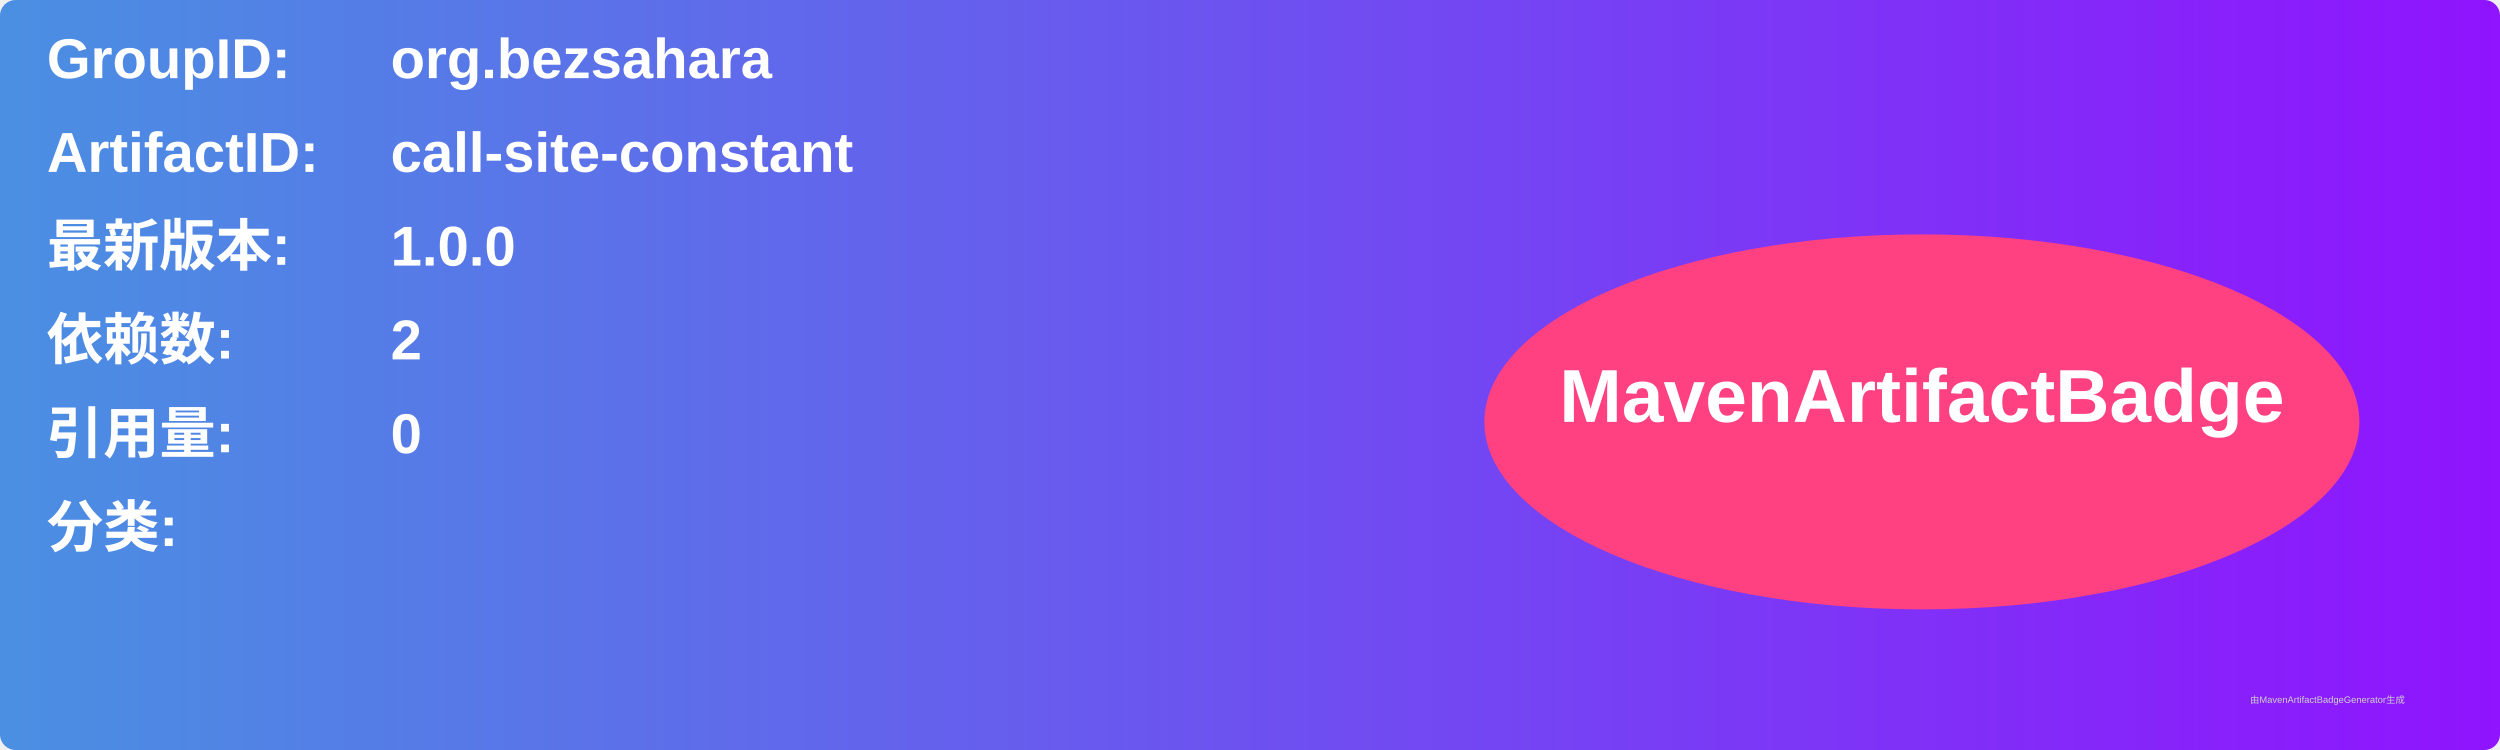
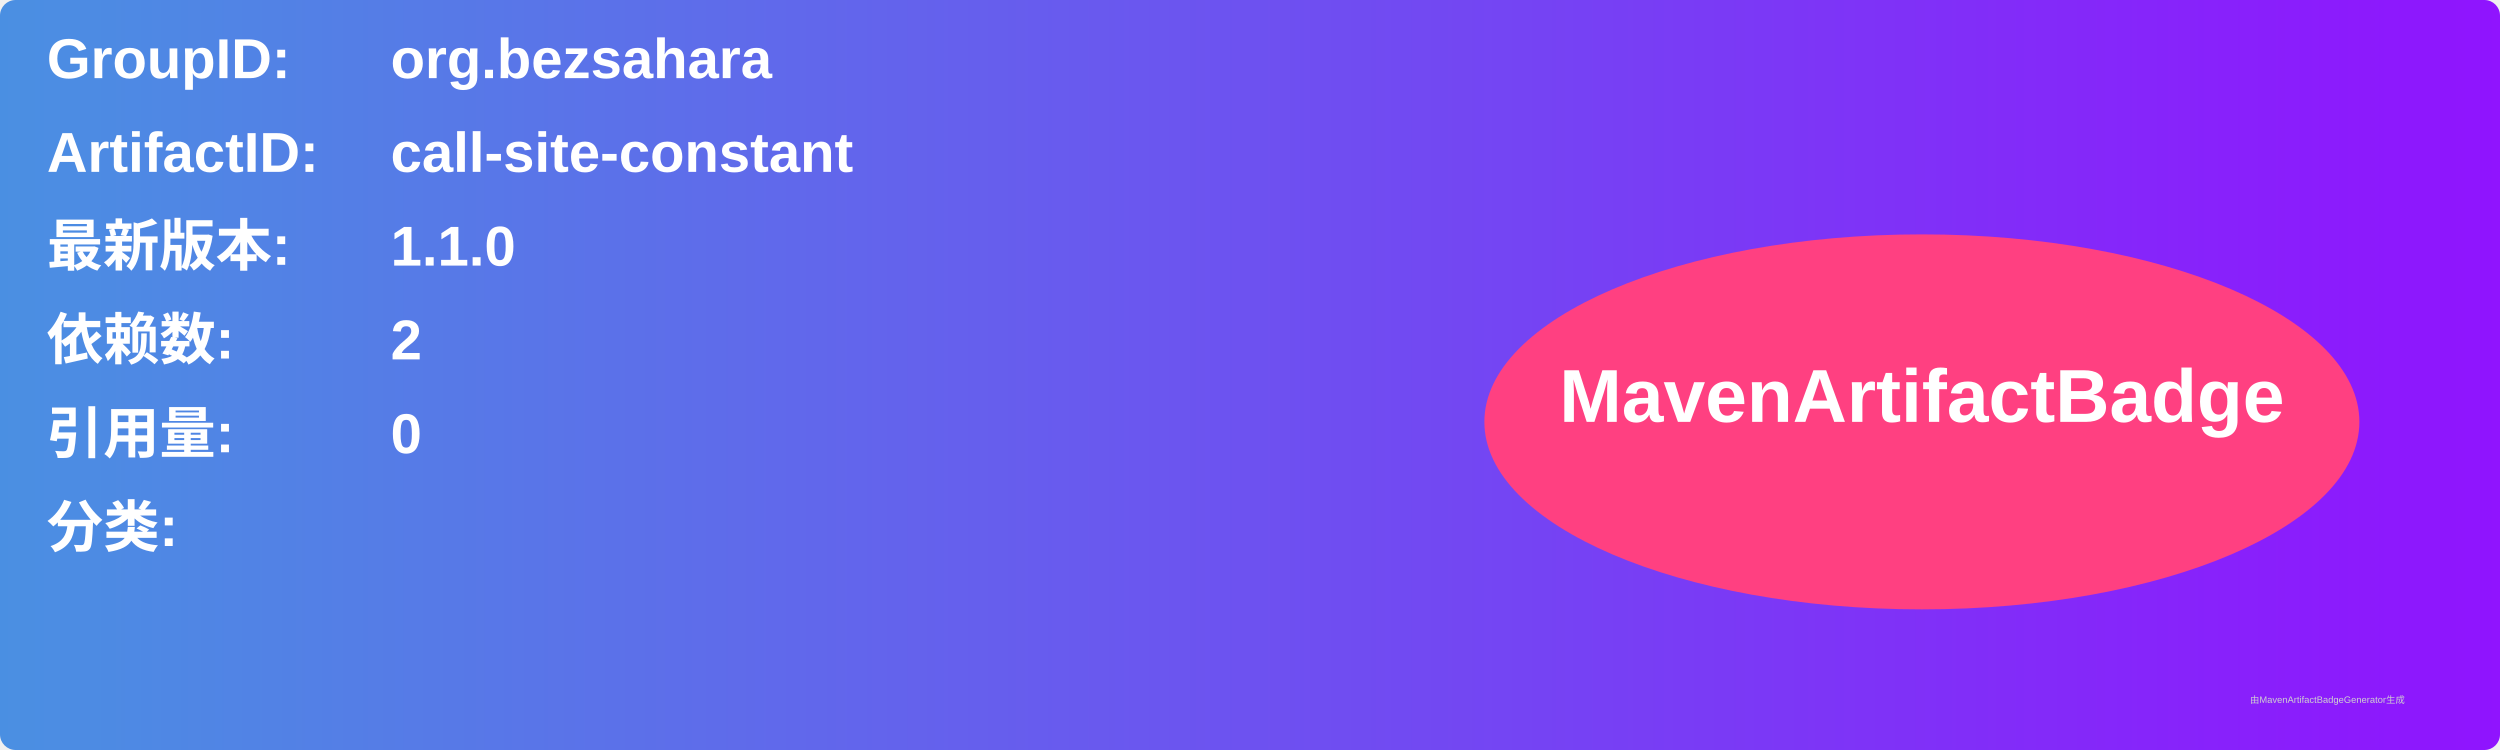
<svg xmlns="http://www.w3.org/2000/svg" width="800" height="240" viewBox="0 0 800 240">
  <linearGradient id="grad" x1="0%" y1="0%" x2="100%" y2="0%">
    <stop offset="0%" stop-color="#4a90e2" />
    <stop offset="100%" stop-color="#9013fe" />
  </linearGradient>
  <rect width="100%" height="100%" rx="5" ry="5" fill="url(#grad)" />
  <g transform="translate(15, 15)">
    <text x="0" y="10" font-family="Arial" font-size="18" fill="white" font-weight="bold" width="260">GroupID:</text>
    <text x="110" y="10" font-family="Arial" font-size="18" fill="white" font-weight="bold" width="460">org.bezsahara</text>
    <text x="0" y="40" font-family="Arial" font-size="18" fill="white" font-weight="bold" width="260">ArtifactID:</text>
    <text x="110" y="40" font-family="Arial" font-size="18" fill="white" font-weight="bold" width="460">call-site-constant</text>
    <text x="0" y="70" font-family="Arial" font-size="18" fill="white" font-weight="bold">最新版本:</text>
    <text x="110" y="70" font-family="Arial" font-size="18" fill="white" font-weight="bold">
-       <tspan font-weight="bold">1.0.0</tspan>
+       <tspan font-weight="bold">1.1.0</tspan>
    </text>
    <text x="0" y="100" font-family="Arial" font-size="18" fill="white" font-weight="bold">依赖数: </text>
    <text x="110" y="100" font-family="Arial" font-size="18" fill="white">
      <tspan font-weight="bold">2</tspan>
    </text>
    <text x="0" y="130" font-family="Arial" font-size="18" fill="white" font-weight="bold">引用量: </text>
    <text x="110" y="130" font-family="Arial" font-size="18" fill="white">
      <tspan font-weight="bold">0</tspan>
    </text>
    <text x="0" y="160" font-family="Arial" font-size="18" fill="white" font-weight="bold">分类:</text>
    <text x="10" y="190" font-family="Arial" font-size="10" fill="white">
      <tspan font-weight="bold" />
    </text>
    <ellipse cx="600" cy="120" rx="140" ry="60" fill="#ff4081" />
    <text x="600" y="120" text-anchor="middle" font-family="Arial" font-size="24" fill="white" font-weight="bold">MavenArtifactBadge</text>
  </g>
  <text x="720" y="225" font-family="Arial" font-size="3" fill="#d0d0d0">由MavenArtifactBadgeGenerator生成</text>
</svg>
